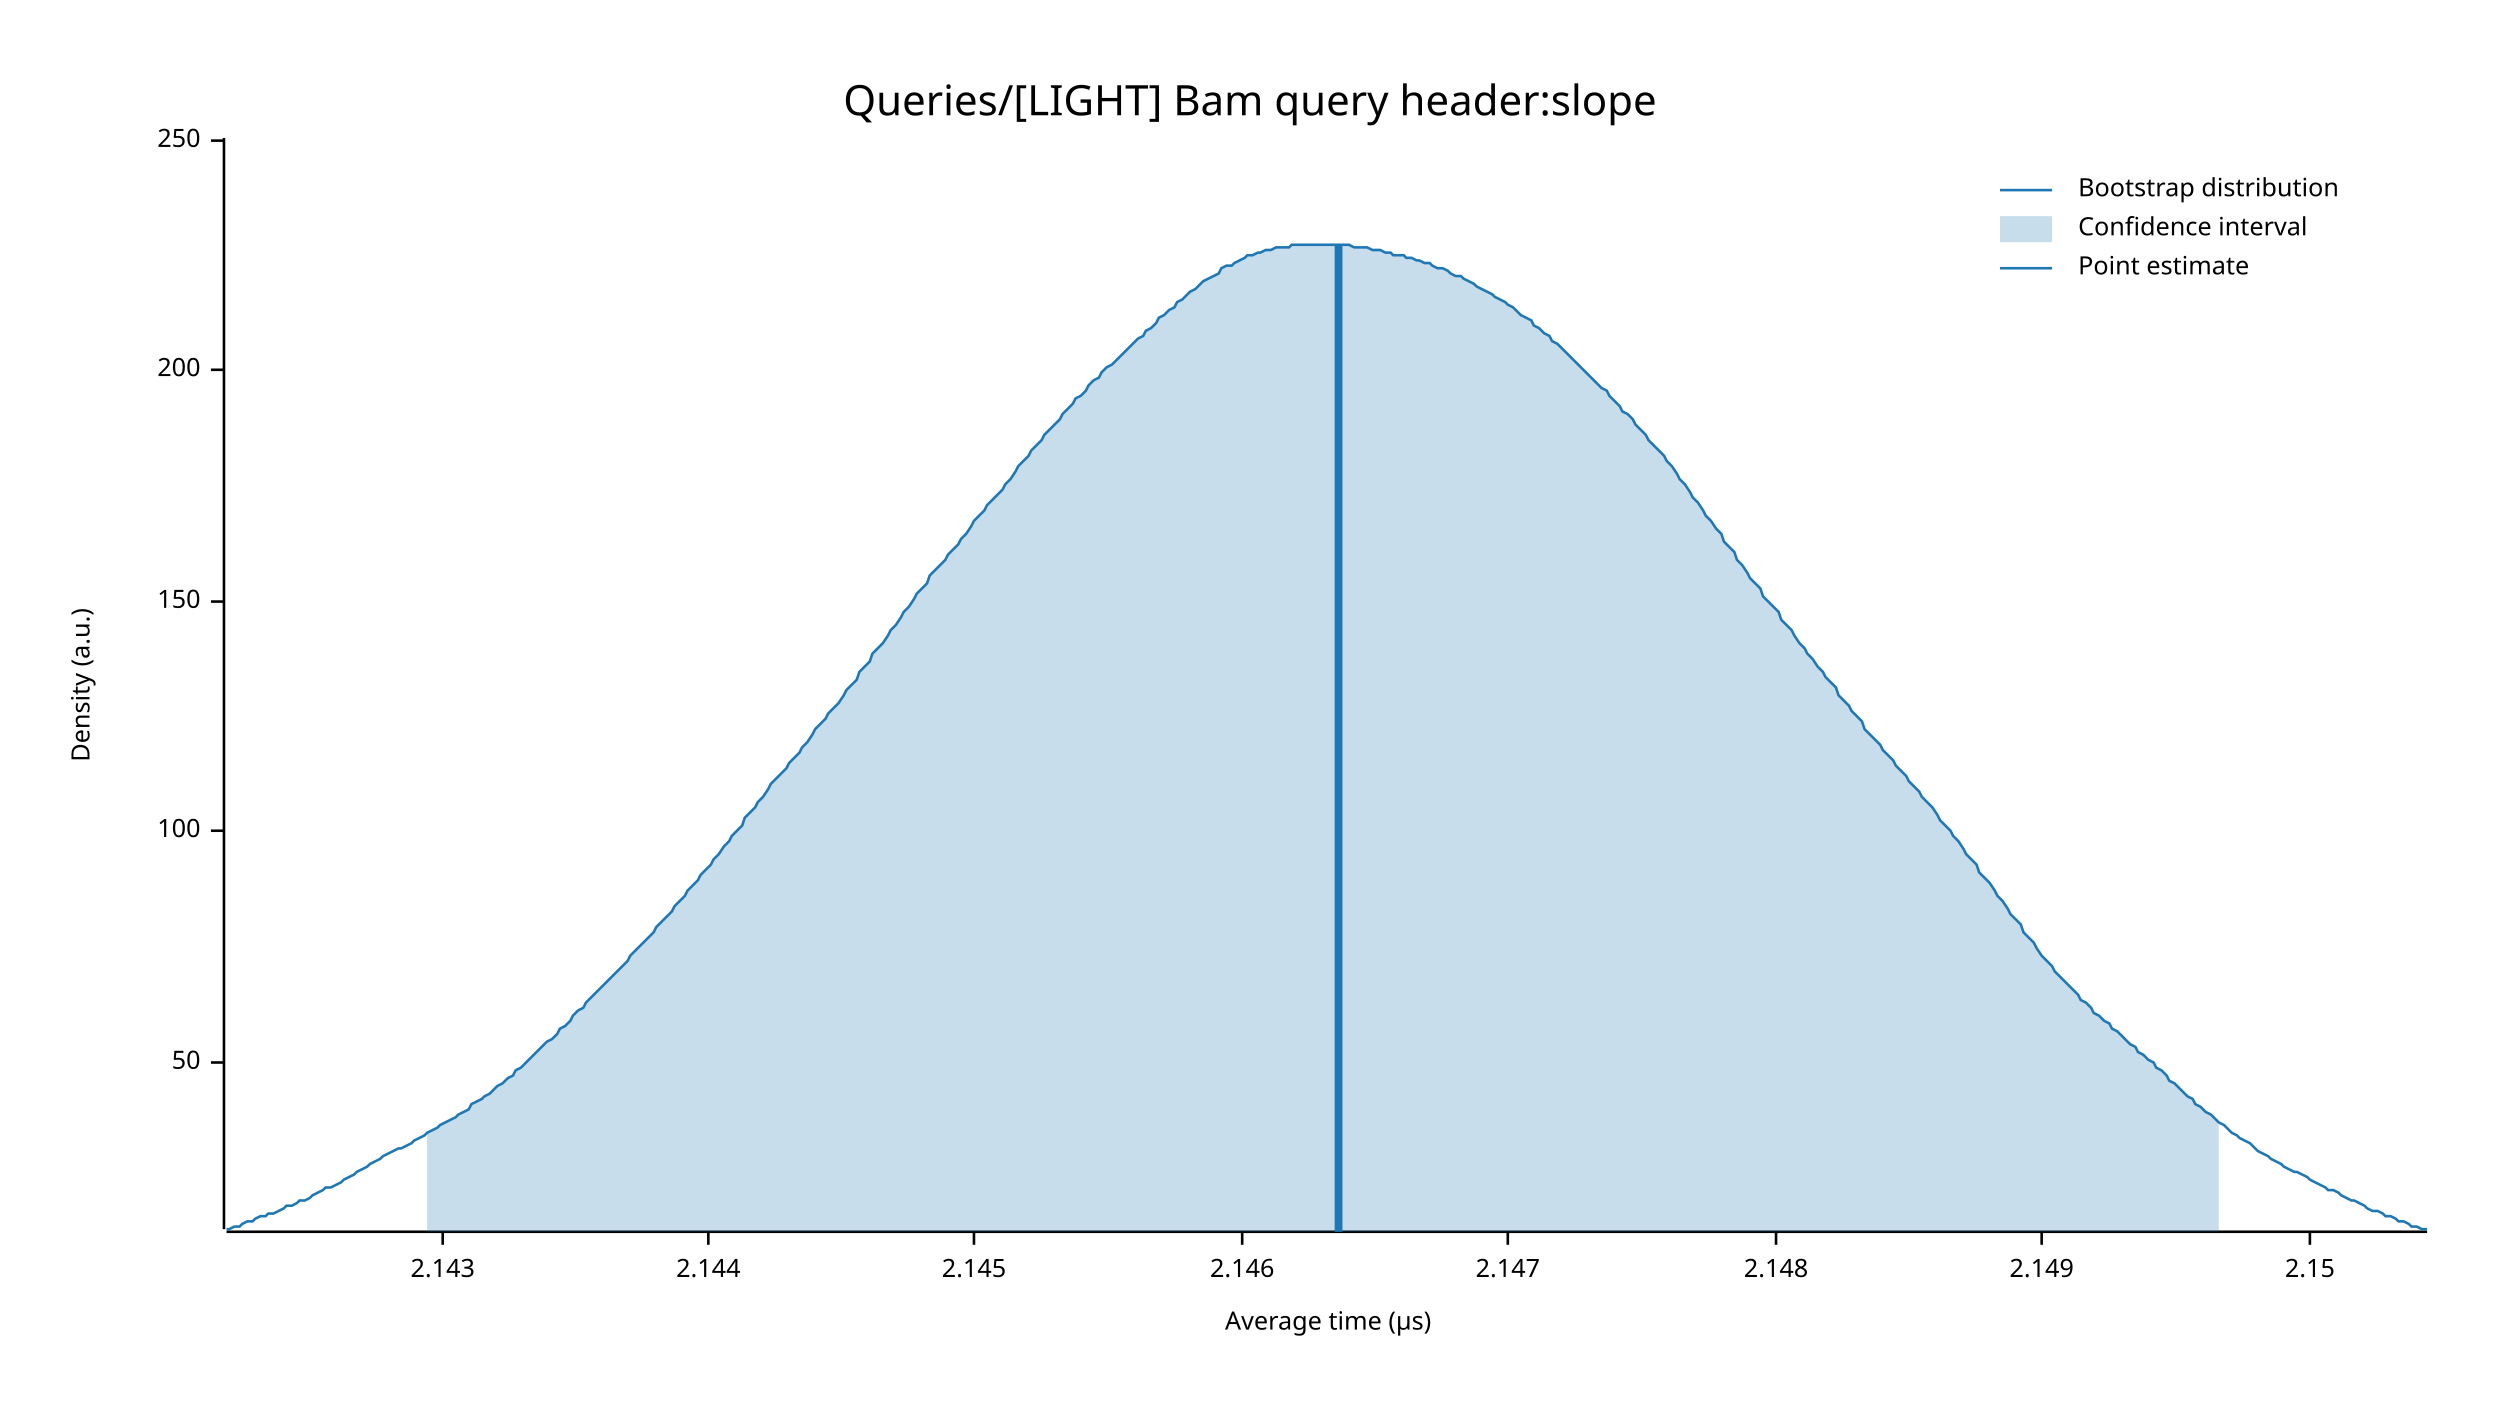
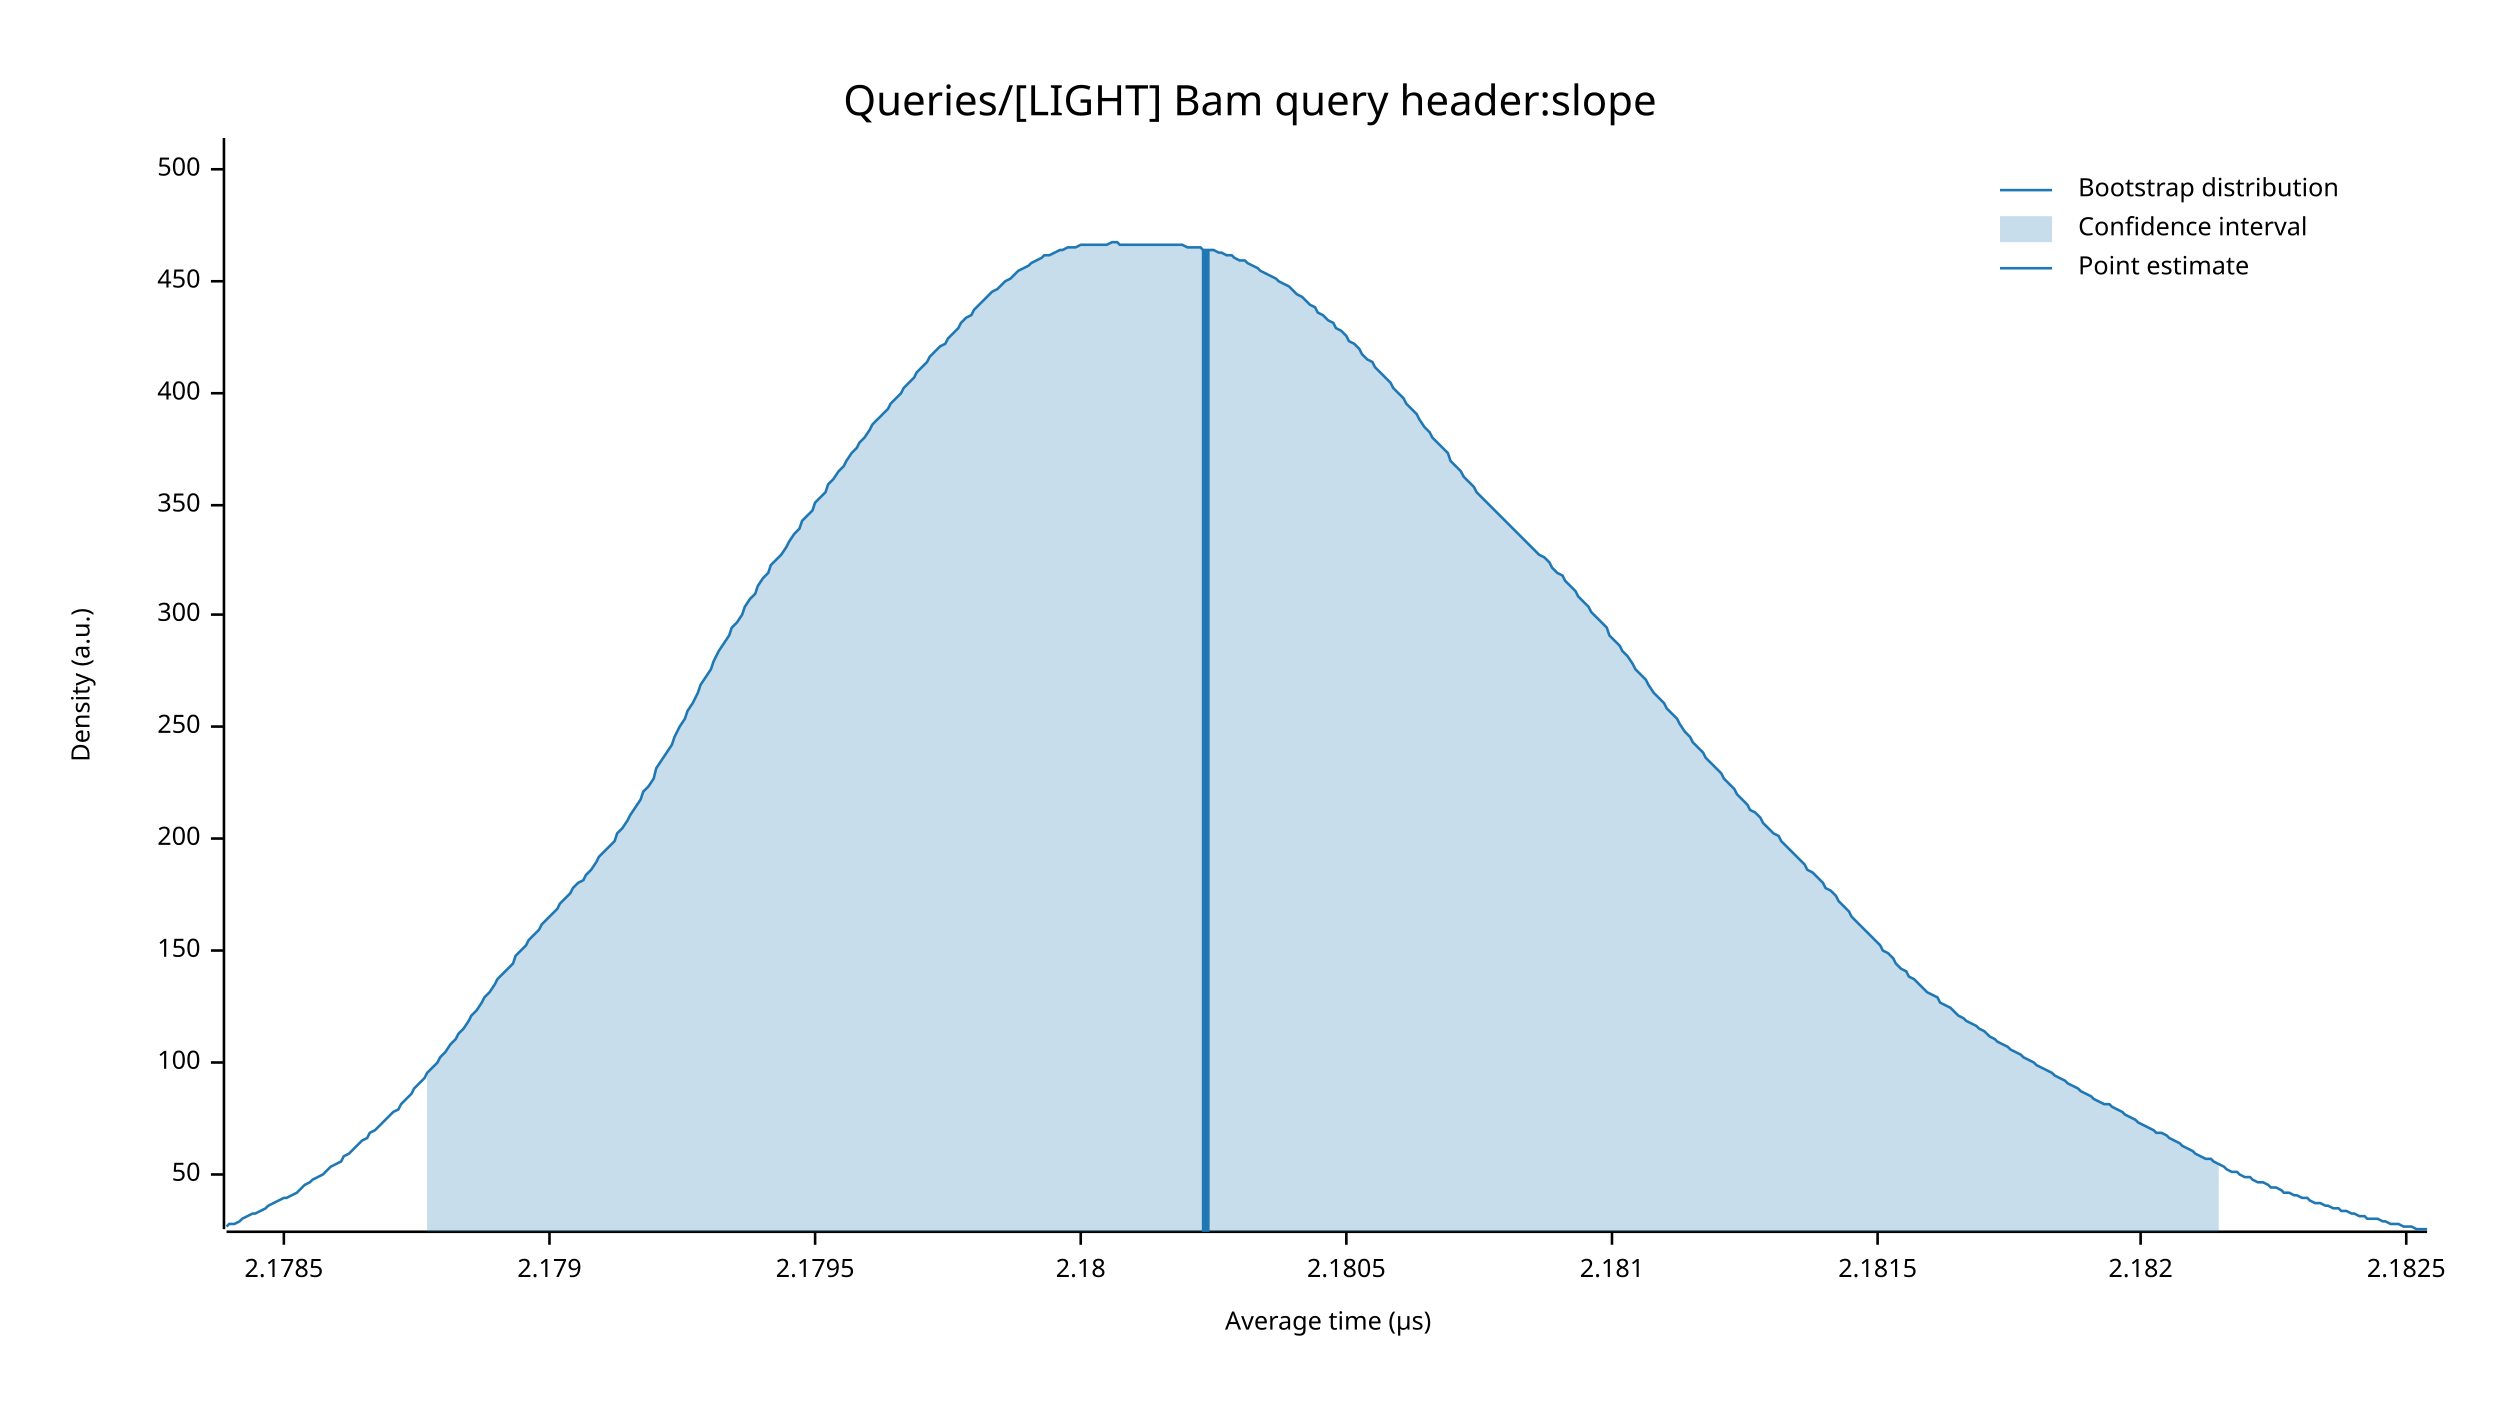
<svg xmlns="http://www.w3.org/2000/svg" width="960" height="540" viewBox="0 0 960 540">
  <text x="480" y="32" dy="0.76em" text-anchor="middle" font-family="sans-serif" font-size="16.129" opacity="1" fill="#000000">
Queries/[LIGHT] Bam query header:slope
</text>
  <text x="27" y="263" dy="0.76em" text-anchor="middle" font-family="sans-serif" font-size="9.677" opacity="1" fill="#000000" transform="rotate(270, 27, 263)">
Density (a.u.)
</text>
  <text x="510" y="513" dy="-0.5ex" text-anchor="middle" font-family="sans-serif" font-size="9.677" opacity="1" fill="#000000">
Average time (µs)
</text>
  <polyline fill="none" opacity="1" stroke="#000000" stroke-width="1" points="86,53 86,472 " />
-   <text x="77" y="408" dy="0.5ex" text-anchor="end" font-family="sans-serif" font-size="9.677" opacity="1" fill="#000000">
+   <text x="77" y="451" dy="0.5ex" text-anchor="end" font-family="sans-serif" font-size="9.677" opacity="1" fill="#000000">
50
</text>
-   <polyline fill="none" opacity="1" stroke="#000000" stroke-width="1" points="81,408 86,408 " />
-   <text x="77" y="319" dy="0.5ex" text-anchor="end" font-family="sans-serif" font-size="9.677" opacity="1" fill="#000000">
+   <polyline fill="none" opacity="1" stroke="#000000" stroke-width="1" points="81,451 86,451 " />
+   <text x="77" y="408" dy="0.5ex" text-anchor="end" font-family="sans-serif" font-size="9.677" opacity="1" fill="#000000">
100
</text>
-   <polyline fill="none" opacity="1" stroke="#000000" stroke-width="1" points="81,319 86,319 " />
-   <text x="77" y="231" dy="0.5ex" text-anchor="end" font-family="sans-serif" font-size="9.677" opacity="1" fill="#000000">
+   <polyline fill="none" opacity="1" stroke="#000000" stroke-width="1" points="81,408 86,408 " />
+   <text x="77" y="365" dy="0.5ex" text-anchor="end" font-family="sans-serif" font-size="9.677" opacity="1" fill="#000000">
150
</text>
-   <polyline fill="none" opacity="1" stroke="#000000" stroke-width="1" points="81,231 86,231 " />
-   <text x="77" y="142" dy="0.5ex" text-anchor="end" font-family="sans-serif" font-size="9.677" opacity="1" fill="#000000">
+   <polyline fill="none" opacity="1" stroke="#000000" stroke-width="1" points="81,365 86,365 " />
+   <text x="77" y="322" dy="0.5ex" text-anchor="end" font-family="sans-serif" font-size="9.677" opacity="1" fill="#000000">
200
</text>
-   <polyline fill="none" opacity="1" stroke="#000000" stroke-width="1" points="81,142 86,142 " />
-   <text x="77" y="54" dy="0.5ex" text-anchor="end" font-family="sans-serif" font-size="9.677" opacity="1" fill="#000000">
+   <polyline fill="none" opacity="1" stroke="#000000" stroke-width="1" points="81,322 86,322 " />
+   <text x="77" y="279" dy="0.5ex" text-anchor="end" font-family="sans-serif" font-size="9.677" opacity="1" fill="#000000">
250
</text>
-   <polyline fill="none" opacity="1" stroke="#000000" stroke-width="1" points="81,54 86,54 " />
+   <polyline fill="none" opacity="1" stroke="#000000" stroke-width="1" points="81,279 86,279 " />
+   <text x="77" y="236" dy="0.5ex" text-anchor="end" font-family="sans-serif" font-size="9.677" opacity="1" fill="#000000">
+ 300
+ </text>
+   <polyline fill="none" opacity="1" stroke="#000000" stroke-width="1" points="81,236 86,236 " />
+   <text x="77" y="194" dy="0.5ex" text-anchor="end" font-family="sans-serif" font-size="9.677" opacity="1" fill="#000000">
+ 350
+ </text>
+   <polyline fill="none" opacity="1" stroke="#000000" stroke-width="1" points="81,194 86,194 " />
+   <text x="77" y="151" dy="0.5ex" text-anchor="end" font-family="sans-serif" font-size="9.677" opacity="1" fill="#000000">
+ 400
+ </text>
+   <polyline fill="none" opacity="1" stroke="#000000" stroke-width="1" points="81,151 86,151 " />
+   <text x="77" y="108" dy="0.5ex" text-anchor="end" font-family="sans-serif" font-size="9.677" opacity="1" fill="#000000">
+ 450
+ </text>
+   <polyline fill="none" opacity="1" stroke="#000000" stroke-width="1" points="81,108 86,108 " />
+   <text x="77" y="65" dy="0.5ex" text-anchor="end" font-family="sans-serif" font-size="9.677" opacity="1" fill="#000000">
+ 500
+ </text>
+   <polyline fill="none" opacity="1" stroke="#000000" stroke-width="1" points="81,65 86,65 " />
  <polyline fill="none" opacity="1" stroke="#000000" stroke-width="1" points="87,473 932,473 " />
-   <text x="170" y="483" dy="0.76em" text-anchor="middle" font-family="sans-serif" font-size="9.677" opacity="1" fill="#000000">
- 2.143
+   <text x="109" y="483" dy="0.76em" text-anchor="middle" font-family="sans-serif" font-size="9.677" opacity="1" fill="#000000">
+ 2.1785
</text>
-   <polyline fill="none" opacity="1" stroke="#000000" stroke-width="1" points="170,473 170,478 " />
-   <text x="272" y="483" dy="0.76em" text-anchor="middle" font-family="sans-serif" font-size="9.677" opacity="1" fill="#000000">
- 2.144
+   <polyline fill="none" opacity="1" stroke="#000000" stroke-width="1" points="109,473 109,478 " />
+   <text x="211" y="483" dy="0.76em" text-anchor="middle" font-family="sans-serif" font-size="9.677" opacity="1" fill="#000000">
+ 2.179
</text>
-   <polyline fill="none" opacity="1" stroke="#000000" stroke-width="1" points="272,473 272,478 " />
-   <text x="374" y="483" dy="0.76em" text-anchor="middle" font-family="sans-serif" font-size="9.677" opacity="1" fill="#000000">
- 2.145
+   <polyline fill="none" opacity="1" stroke="#000000" stroke-width="1" points="211,473 211,478 " />
+   <text x="313" y="483" dy="0.76em" text-anchor="middle" font-family="sans-serif" font-size="9.677" opacity="1" fill="#000000">
+ 2.1795
</text>
-   <polyline fill="none" opacity="1" stroke="#000000" stroke-width="1" points="374,473 374,478 " />
-   <text x="477" y="483" dy="0.76em" text-anchor="middle" font-family="sans-serif" font-size="9.677" opacity="1" fill="#000000">
- 2.146
+   <polyline fill="none" opacity="1" stroke="#000000" stroke-width="1" points="313,473 313,478 " />
+   <text x="415" y="483" dy="0.76em" text-anchor="middle" font-family="sans-serif" font-size="9.677" opacity="1" fill="#000000">
+ 2.18
</text>
-   <polyline fill="none" opacity="1" stroke="#000000" stroke-width="1" points="477,473 477,478 " />
-   <text x="579" y="483" dy="0.76em" text-anchor="middle" font-family="sans-serif" font-size="9.677" opacity="1" fill="#000000">
- 2.147
+   <polyline fill="none" opacity="1" stroke="#000000" stroke-width="1" points="415,473 415,478 " />
+   <text x="517" y="483" dy="0.76em" text-anchor="middle" font-family="sans-serif" font-size="9.677" opacity="1" fill="#000000">
+ 2.1805
</text>
-   <polyline fill="none" opacity="1" stroke="#000000" stroke-width="1" points="579,473 579,478 " />
-   <text x="682" y="483" dy="0.76em" text-anchor="middle" font-family="sans-serif" font-size="9.677" opacity="1" fill="#000000">
- 2.148
+   <polyline fill="none" opacity="1" stroke="#000000" stroke-width="1" points="517,473 517,478 " />
+   <text x="619" y="483" dy="0.76em" text-anchor="middle" font-family="sans-serif" font-size="9.677" opacity="1" fill="#000000">
+ 2.181
</text>
-   <polyline fill="none" opacity="1" stroke="#000000" stroke-width="1" points="682,473 682,478 " />
-   <text x="784" y="483" dy="0.76em" text-anchor="middle" font-family="sans-serif" font-size="9.677" opacity="1" fill="#000000">
- 2.149
+   <polyline fill="none" opacity="1" stroke="#000000" stroke-width="1" points="619,473 619,478 " />
+   <text x="721" y="483" dy="0.76em" text-anchor="middle" font-family="sans-serif" font-size="9.677" opacity="1" fill="#000000">
+ 2.1815
</text>
-   <polyline fill="none" opacity="1" stroke="#000000" stroke-width="1" points="784,473 784,478 " />
-   <text x="887" y="483" dy="0.76em" text-anchor="middle" font-family="sans-serif" font-size="9.677" opacity="1" fill="#000000">
- 2.15
+   <polyline fill="none" opacity="1" stroke="#000000" stroke-width="1" points="721,473 721,478 " />
+   <text x="822" y="483" dy="0.76em" text-anchor="middle" font-family="sans-serif" font-size="9.677" opacity="1" fill="#000000">
+ 2.182
</text>
-   <polyline fill="none" opacity="1" stroke="#000000" stroke-width="1" points="887,473 887,478 " />
-   <polyline fill="none" opacity="1" stroke="#1F78B4" stroke-width="1" points="87,472 88,472 90,471 92,471 93,470 95,469 97,469 98,468 100,467 102,467 103,466 105,466 107,465 109,464 110,463 112,463 114,462 115,461 117,461 119,460 120,459 122,458 124,457 125,456 127,456 129,455 131,454 132,453 134,452 136,451 137,450 139,449 141,448 142,447 144,446 146,445 147,444 149,443 151,442 153,441 154,441 156,440 158,439 159,438 161,437 163,436 164,435 166,434 168,433 169,432 171,431 173,430 175,429 176,428 178,427 180,426 181,424 183,423 185,422 186,421 188,420 190,418 191,417 193,416 195,414 197,413 198,411 200,410 202,408 203,407 205,405 207,403 208,402 210,400 212,399 214,397 215,395 217,394 219,392 220,390 222,388 224,387 225,385 227,383 229,381 230,380 232,378 234,376 236,374 237,373 239,371 241,369 242,367 244,365 246,363 247,362 249,360 251,358 252,356 254,354 256,352 258,350 259,348 261,346 263,344 264,342 266,340 268,338 269,336 271,334 273,332 274,330 276,328 278,325 280,323 281,321 283,319 285,317 286,314 288,312 290,310 291,308 293,306 295,303 296,301 298,299 300,297 302,295 303,293 305,291 307,289 308,287 310,285 312,282 313,280 315,278 317,276 318,274 320,272 322,270 324,267 325,265 327,263 329,261 330,258 332,256 334,254 335,251 337,249 339,247 341,244 342,242 344,240 346,237 347,235 349,233 351,230 352,228 354,226 356,224 357,221 359,219 361,217 363,215 364,213 366,211 368,209 369,207 371,205 373,202 374,200 376,198 378,196 379,194 381,192 383,190 385,188 386,186 388,184 390,181 391,179 393,177 395,175 396,173 398,171 400,169 401,167 403,165 405,163 407,161 408,159 410,157 412,155 413,153 415,152 417,150 418,148 420,146 422,145 423,143 425,141 427,140 429,138 430,137 432,135 434,133 435,132 437,130 439,129 440,127 442,126 444,124 445,122 447,121 449,119 451,118 452,116 454,115 456,113 457,112 459,111 461,109 462,108 464,107 466,106 468,105 469,103 471,102 473,102 474,101 476,100 478,99 479,98 481,98 483,97 484,97 486,96 488,96 490,95 491,95 493,95 495,95 496,94 498,94 500,94 501,94 503,94 505,94 506,94 508,94 510,94 512,94 513,94 515,94 517,94 518,94 520,95 522,95 523,95 525,95 527,96 528,96 530,96 532,97 534,97 535,98 537,98 539,98 540,99 542,99 544,100 545,100 547,101 549,101 550,102 552,103 554,103 556,104 557,105 559,106 561,106 562,107 564,108 566,109 567,110 569,111 571,112 573,113 574,114 576,115 578,116 579,117 581,118 583,120 584,121 586,122 588,123 589,125 591,126 593,128 595,129 596,131 598,132 600,134 601,135 603,137 605,139 606,140 608,142 610,144 611,145 613,147 615,149 617,150 618,152 620,154 622,156 623,158 625,159 627,161 628,163 630,165 632,167 633,169 635,171 637,173 639,175 640,177 642,179 644,182 645,184 647,186 649,189 650,191 652,193 654,196 655,198 657,200 659,203 661,205 662,208 664,210 666,212 667,215 669,217 671,220 672,222 674,224 676,226 677,229 679,231 681,233 683,235 684,238 686,240 688,242 689,244 691,247 693,249 694,251 696,253 698,256 700,258 701,260 703,262 705,264 706,267 708,269 710,271 711,273 713,275 715,277 716,280 718,282 720,284 722,286 723,288 725,290 727,292 728,294 730,296 732,298 733,300 735,302 737,304 738,306 740,308 742,310 744,313 745,315 747,317 749,319 750,321 752,323 754,326 755,328 757,330 759,332 760,335 762,337 764,339 766,342 767,344 769,346 771,349 772,351 774,353 776,355 777,358 779,360 781,362 782,364 784,367 786,369 788,371 789,373 791,375 793,377 794,378 796,380 798,382 799,384 801,385 803,387 804,389 806,390 808,392 810,393 811,395 813,396 815,398 816,399 818,401 820,402 821,404 823,405 825,407 827,408 828,410 830,411 832,413 833,415 835,416 837,418 838,419 840,421 842,422 843,424 845,425 847,427 849,428 850,429 852,431 854,432 855,433 857,435 859,436 860,437 862,438 864,439 865,440 867,442 869,443 871,444 872,445 874,446 876,447 877,448 879,449 881,450 882,450 884,451 886,452 887,453 889,454 891,455 893,456 894,457 896,457 898,458 899,459 901,460 903,461 904,461 906,462 908,463 909,464 911,465 913,465 915,466 916,467 918,467 920,468 921,469 923,469 925,470 926,471 928,471 930,472 932,472 " />
-   <polygon opacity="0.25" fill="#1F78B4" points="164,435 166,434 168,433 169,432 171,431 173,430 175,429 176,428 178,427 180,426 181,424 183,423 185,422 186,421 188,420 190,418 191,417 193,416 195,414 197,413 198,411 200,410 202,408 203,407 205,405 207,403 208,402 210,400 212,399 214,397 215,395 217,394 219,392 220,390 222,388 224,387 225,385 227,383 229,381 230,380 232,378 234,376 236,374 237,373 239,371 241,369 242,367 244,365 246,363 247,362 249,360 251,358 252,356 254,354 256,352 258,350 259,348 261,346 263,344 264,342 266,340 268,338 269,336 271,334 273,332 274,330 276,328 278,325 280,323 281,321 283,319 285,317 286,314 288,312 290,310 291,308 293,306 295,303 296,301 298,299 300,297 302,295 303,293 305,291 307,289 308,287 310,285 312,282 313,280 315,278 317,276 318,274 320,272 322,270 324,267 325,265 327,263 329,261 330,258 332,256 334,254 335,251 337,249 339,247 341,244 342,242 344,240 346,237 347,235 349,233 351,230 352,228 354,226 356,224 357,221 359,219 361,217 363,215 364,213 366,211 368,209 369,207 371,205 373,202 374,200 376,198 378,196 379,194 381,192 383,190 385,188 386,186 388,184 390,181 391,179 393,177 395,175 396,173 398,171 400,169 401,167 403,165 405,163 407,161 408,159 410,157 412,155 413,153 415,152 417,150 418,148 420,146 422,145 423,143 425,141 427,140 429,138 430,137 432,135 434,133 435,132 437,130 439,129 440,127 442,126 444,124 445,122 447,121 449,119 451,118 452,116 454,115 456,113 457,112 459,111 461,109 462,108 464,107 466,106 468,105 469,103 471,102 473,102 474,101 476,100 478,99 479,98 481,98 483,97 484,97 486,96 488,96 490,95 491,95 493,95 495,95 496,94 498,94 500,94 501,94 503,94 505,94 506,94 508,94 510,94 512,94 513,94 515,94 517,94 518,94 520,95 522,95 523,95 525,95 527,96 528,96 530,96 532,97 534,97 535,98 537,98 539,98 540,99 542,99 544,100 545,100 547,101 549,101 550,102 552,103 554,103 556,104 557,105 559,106 561,106 562,107 564,108 566,109 567,110 569,111 571,112 573,113 574,114 576,115 578,116 579,117 581,118 583,120 584,121 586,122 588,123 589,125 591,126 593,128 595,129 596,131 598,132 600,134 601,135 603,137 605,139 606,140 608,142 610,144 611,145 613,147 615,149 617,150 618,152 620,154 622,156 623,158 625,159 627,161 628,163 630,165 632,167 633,169 635,171 637,173 639,175 640,177 642,179 644,182 645,184 647,186 649,189 650,191 652,193 654,196 655,198 657,200 659,203 661,205 662,208 664,210 666,212 667,215 669,217 671,220 672,222 674,224 676,226 677,229 679,231 681,233 683,235 684,238 686,240 688,242 689,244 691,247 693,249 694,251 696,253 698,256 700,258 701,260 703,262 705,264 706,267 708,269 710,271 711,273 713,275 715,277 716,280 718,282 720,284 722,286 723,288 725,290 727,292 728,294 730,296 732,298 733,300 735,302 737,304 738,306 740,308 742,310 744,313 745,315 747,317 749,319 750,321 752,323 754,326 755,328 757,330 759,332 760,335 762,337 764,339 766,342 767,344 769,346 771,349 772,351 774,353 776,355 777,358 779,360 781,362 782,364 784,367 786,369 788,371 789,373 791,375 793,377 794,378 796,380 798,382 799,384 801,385 803,387 804,389 806,390 808,392 810,393 811,395 813,396 815,398 816,399 818,401 820,402 821,404 823,405 825,407 827,408 828,410 830,411 832,413 833,415 835,416 837,418 838,419 840,421 842,422 843,424 845,425 847,427 849,428 850,429 852,431 852,473 164,473 " />
-   <polyline fill="none" opacity="1" stroke="#1F78B4" stroke-width="3" points="514,473 514,94 " />
+   <polyline fill="none" opacity="1" stroke="#000000" stroke-width="1" points="822,473 822,478 " />
+   <text x="924" y="483" dy="0.76em" text-anchor="middle" font-family="sans-serif" font-size="9.677" opacity="1" fill="#000000">
+ 2.1825
+ </text>
+   <polyline fill="none" opacity="1" stroke="#000000" stroke-width="1" points="924,473 924,478 " />
+   <polyline fill="none" opacity="1" stroke="#1F78B4" stroke-width="1" points="87,471 88,470 90,470 92,469 93,468 95,467 97,466 98,466 100,465 102,464 103,463 105,462 107,461 109,460 110,460 112,459 114,458 115,457 117,455 119,454 120,453 122,452 124,451 125,450 127,448 129,447 131,446 132,444 134,443 136,441 137,440 139,438 141,437 142,435 144,434 146,432 147,431 149,429 151,427 153,426 154,424 156,422 158,420 159,418 161,416 163,414 164,412 166,410 168,408 169,406 171,404 173,401 175,399 176,397 178,395 180,392 181,390 183,388 185,385 186,383 188,381 190,378 191,376 193,374 195,372 197,370 198,367 200,365 202,363 203,361 205,359 207,357 208,355 210,353 212,351 214,349 215,347 217,345 219,343 220,341 222,339 224,338 225,336 227,334 229,331 230,329 232,327 234,325 236,323 237,320 239,318 241,315 242,313 244,310 246,307 247,304 249,302 251,299 252,295 254,292 256,289 258,286 259,283 261,279 263,276 264,273 266,270 268,266 269,263 271,260 273,257 274,254 276,250 278,247 280,244 281,241 283,239 285,236 286,233 288,230 290,228 291,225 293,222 295,220 296,217 298,215 300,213 302,210 303,208 305,205 307,203 308,200 310,198 312,196 313,193 315,191 317,189 318,186 320,184 322,181 324,179 325,177 327,174 329,172 330,170 332,168 334,165 335,163 337,161 339,159 341,157 342,155 344,153 346,151 347,149 349,147 351,145 352,143 354,141 356,139 357,137 359,135 361,133 363,132 364,130 366,128 368,126 369,124 371,122 373,121 374,119 376,117 378,115 379,114 381,112 383,111 385,109 386,108 388,107 390,105 391,104 393,103 395,102 396,101 398,100 400,99 401,98 403,98 405,97 407,96 408,96 410,95 412,95 413,95 415,94 417,94 418,94 420,94 422,94 423,94 425,94 427,93 429,93 430,94 432,94 434,94 435,94 437,94 439,94 440,94 442,94 444,94 445,94 447,94 449,94 451,94 452,94 454,94 456,95 457,95 459,95 461,95 462,96 464,96 466,96 468,97 469,97 471,98 473,98 474,99 476,100 478,100 479,101 481,102 483,103 484,104 486,105 488,106 490,107 491,108 493,109 495,110 496,111 498,113 500,114 501,115 503,117 505,118 506,120 508,121 510,123 512,124 513,126 515,127 517,129 518,131 520,132 522,134 523,136 525,138 527,139 528,141 530,143 532,145 534,147 535,149 537,151 539,153 540,155 542,157 544,159 545,161 547,164 549,166 550,168 552,170 554,172 556,174 557,177 559,179 561,181 562,183 564,185 566,187 567,189 569,191 571,193 573,195 574,196 576,198 578,200 579,201 581,203 583,205 584,206 586,208 588,210 589,211 591,213 593,214 595,216 596,218 598,220 600,221 601,223 603,225 605,227 606,229 608,231 610,233 611,235 613,237 615,239 617,241 618,244 620,246 622,248 623,250 625,252 627,255 628,257 630,259 632,261 633,263 635,266 637,268 639,270 640,272 642,274 644,276 645,278 647,281 649,283 650,285 652,287 654,289 655,291 657,293 659,295 661,297 662,299 664,301 666,303 667,305 669,307 671,309 672,311 674,312 676,314 677,316 679,318 681,320 683,321 684,323 686,325 688,327 689,328 691,330 693,332 694,334 696,335 698,337 700,339 701,341 703,342 705,344 706,346 708,348 710,350 711,352 713,354 715,356 716,357 718,359 720,361 722,363 723,365 725,366 727,368 728,370 730,372 732,373 733,375 735,376 737,378 738,379 740,381 742,382 744,383 745,385 747,386 749,387 750,388 752,390 754,391 755,392 757,393 759,394 760,395 762,396 764,398 766,399 767,400 769,401 771,402 772,403 774,404 776,405 777,406 779,407 781,408 782,409 784,410 786,411 788,412 789,413 791,414 793,415 794,416 796,417 798,418 799,419 801,420 803,421 804,422 806,423 808,424 810,424 811,425 813,426 815,427 816,428 818,429 820,430 821,431 823,432 825,433 827,434 828,435 830,435 832,436 833,437 835,438 837,439 838,440 840,441 842,442 843,443 845,444 847,445 849,445 850,446 852,447 854,448 855,449 857,450 859,450 860,451 862,452 864,452 865,453 867,454 869,454 871,455 872,456 874,456 876,457 877,458 879,458 881,459 882,459 884,460 886,460 887,461 889,462 891,462 893,463 894,463 896,464 898,464 899,465 901,465 903,466 904,466 906,467 908,467 909,468 911,468 913,468 915,469 916,469 918,470 920,470 921,470 923,471 925,471 926,471 928,472 930,472 932,472 " />
+   <polygon opacity="0.25" fill="#1F78B4" points="164,412 166,410 168,408 169,406 171,404 173,401 175,399 176,397 178,395 180,392 181,390 183,388 185,385 186,383 188,381 190,378 191,376 193,374 195,372 197,370 198,367 200,365 202,363 203,361 205,359 207,357 208,355 210,353 212,351 214,349 215,347 217,345 219,343 220,341 222,339 224,338 225,336 227,334 229,331 230,329 232,327 234,325 236,323 237,320 239,318 241,315 242,313 244,310 246,307 247,304 249,302 251,299 252,295 254,292 256,289 258,286 259,283 261,279 263,276 264,273 266,270 268,266 269,263 271,260 273,257 274,254 276,250 278,247 280,244 281,241 283,239 285,236 286,233 288,230 290,228 291,225 293,222 295,220 296,217 298,215 300,213 302,210 303,208 305,205 307,203 308,200 310,198 312,196 313,193 315,191 317,189 318,186 320,184 322,181 324,179 325,177 327,174 329,172 330,170 332,168 334,165 335,163 337,161 339,159 341,157 342,155 344,153 346,151 347,149 349,147 351,145 352,143 354,141 356,139 357,137 359,135 361,133 363,132 364,130 366,128 368,126 369,124 371,122 373,121 374,119 376,117 378,115 379,114 381,112 383,111 385,109 386,108 388,107 390,105 391,104 393,103 395,102 396,101 398,100 400,99 401,98 403,98 405,97 407,96 408,96 410,95 412,95 413,95 415,94 417,94 418,94 420,94 422,94 423,94 425,94 427,93 429,93 430,94 432,94 434,94 435,94 437,94 439,94 440,94 442,94 444,94 445,94 447,94 449,94 451,94 452,94 454,94 456,95 457,95 459,95 461,95 462,96 464,96 466,96 468,97 469,97 471,98 473,98 474,99 476,100 478,100 479,101 481,102 483,103 484,104 486,105 488,106 490,107 491,108 493,109 495,110 496,111 498,113 500,114 501,115 503,117 505,118 506,120 508,121 510,123 512,124 513,126 515,127 517,129 518,131 520,132 522,134 523,136 525,138 527,139 528,141 530,143 532,145 534,147 535,149 537,151 539,153 540,155 542,157 544,159 545,161 547,164 549,166 550,168 552,170 554,172 556,174 557,177 559,179 561,181 562,183 564,185 566,187 567,189 569,191 571,193 573,195 574,196 576,198 578,200 579,201 581,203 583,205 584,206 586,208 588,210 589,211 591,213 593,214 595,216 596,218 598,220 600,221 601,223 603,225 605,227 606,229 608,231 610,233 611,235 613,237 615,239 617,241 618,244 620,246 622,248 623,250 625,252 627,255 628,257 630,259 632,261 633,263 635,266 637,268 639,270 640,272 642,274 644,276 645,278 647,281 649,283 650,285 652,287 654,289 655,291 657,293 659,295 661,297 662,299 664,301 666,303 667,305 669,307 671,309 672,311 674,312 676,314 677,316 679,318 681,320 683,321 684,323 686,325 688,327 689,328 691,330 693,332 694,334 696,335 698,337 700,339 701,341 703,342 705,344 706,346 708,348 710,350 711,352 713,354 715,356 716,357 718,359 720,361 722,363 723,365 725,366 727,368 728,370 730,372 732,373 733,375 735,376 737,378 738,379 740,381 742,382 744,383 745,385 747,386 749,387 750,388 752,390 754,391 755,392 757,393 759,394 760,395 762,396 764,398 766,399 767,400 769,401 771,402 772,403 774,404 776,405 777,406 779,407 781,408 782,409 784,410 786,411 788,412 789,413 791,414 793,415 794,416 796,417 798,418 799,419 801,420 803,421 804,422 806,423 808,424 810,424 811,425 813,426 815,427 816,428 818,429 820,430 821,431 823,432 825,433 827,434 828,435 830,435 832,436 833,437 835,438 837,439 838,440 840,441 842,442 843,443 845,444 847,445 849,445 850,446 852,447 852,473 164,473 " />
+   <polyline fill="none" opacity="1" stroke="#1F78B4" stroke-width="3" points="463,473 463,96 " />
  <text x="798" y="68" dy="0.76em" text-anchor="start" font-family="sans-serif" font-size="9.677" opacity="1" fill="#000000">
Bootstrap distribution
</text>
  <text x="798" y="83" dy="0.76em" text-anchor="start" font-family="sans-serif" font-size="9.677" opacity="1" fill="#000000">
Confidence interval
</text>
  <text x="798" y="98" dy="0.76em" text-anchor="start" font-family="sans-serif" font-size="9.677" opacity="1" fill="#000000">
Point estimate
</text>
  <polyline fill="none" opacity="1" stroke="#1F78B4" stroke-width="1" points="768,73 788,73 " />
  <rect x="768" y="83" width="20" height="10" opacity="0.25" fill="#1F78B4" stroke="none" />
  <polyline fill="none" opacity="1" stroke="#1F78B4" stroke-width="1" points="768,103 788,103 " />
</svg>
